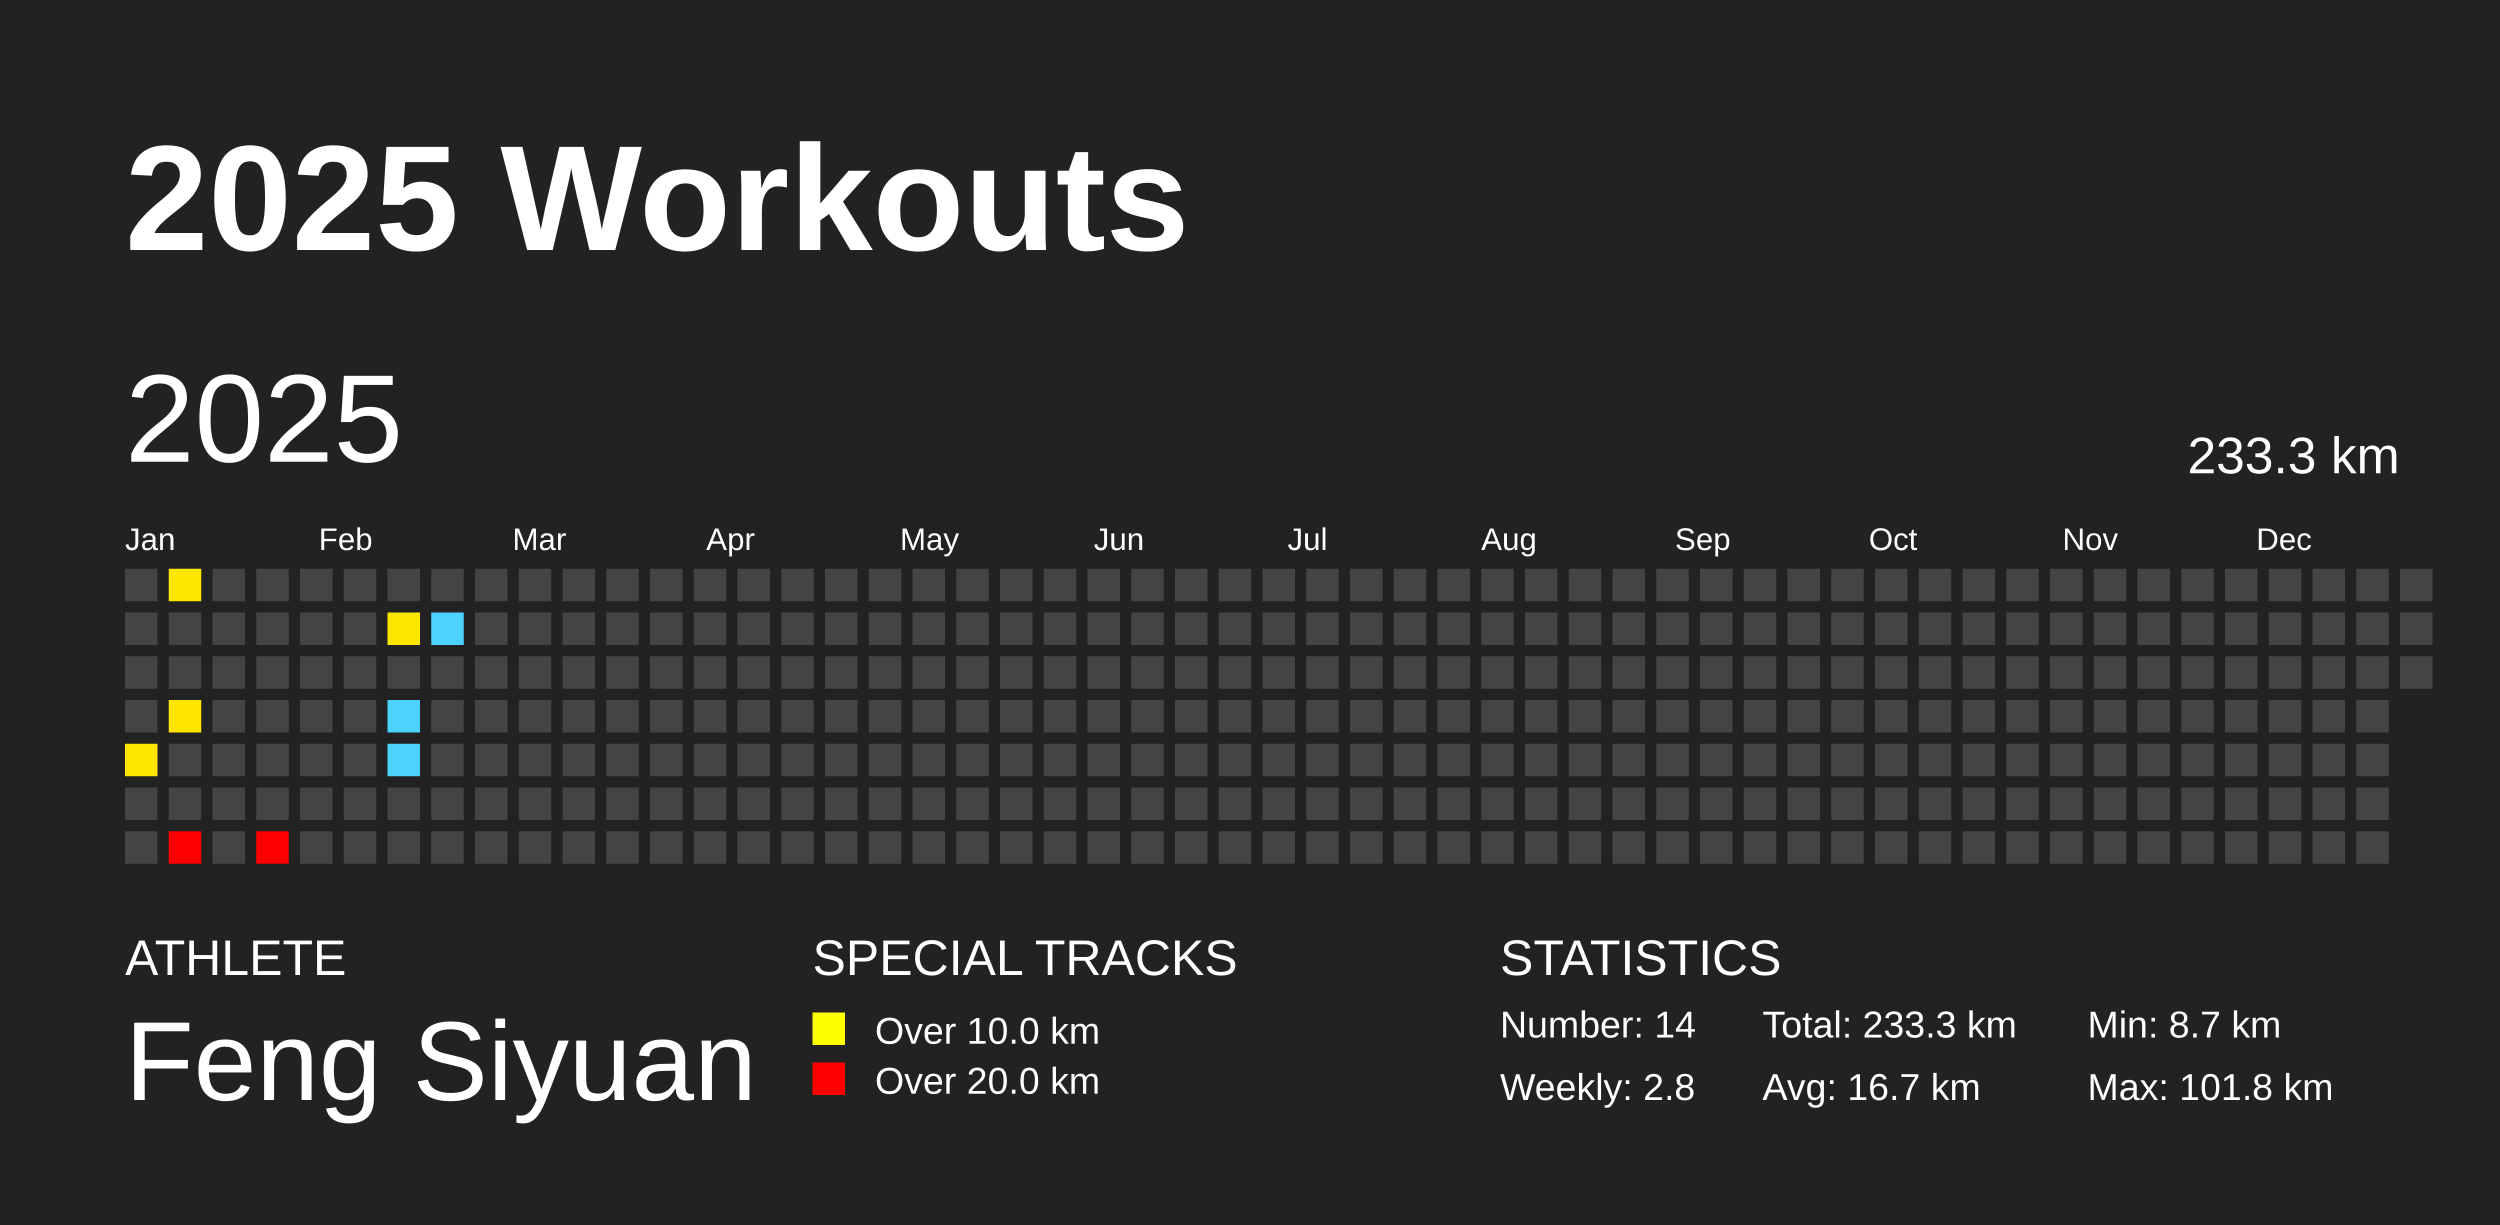
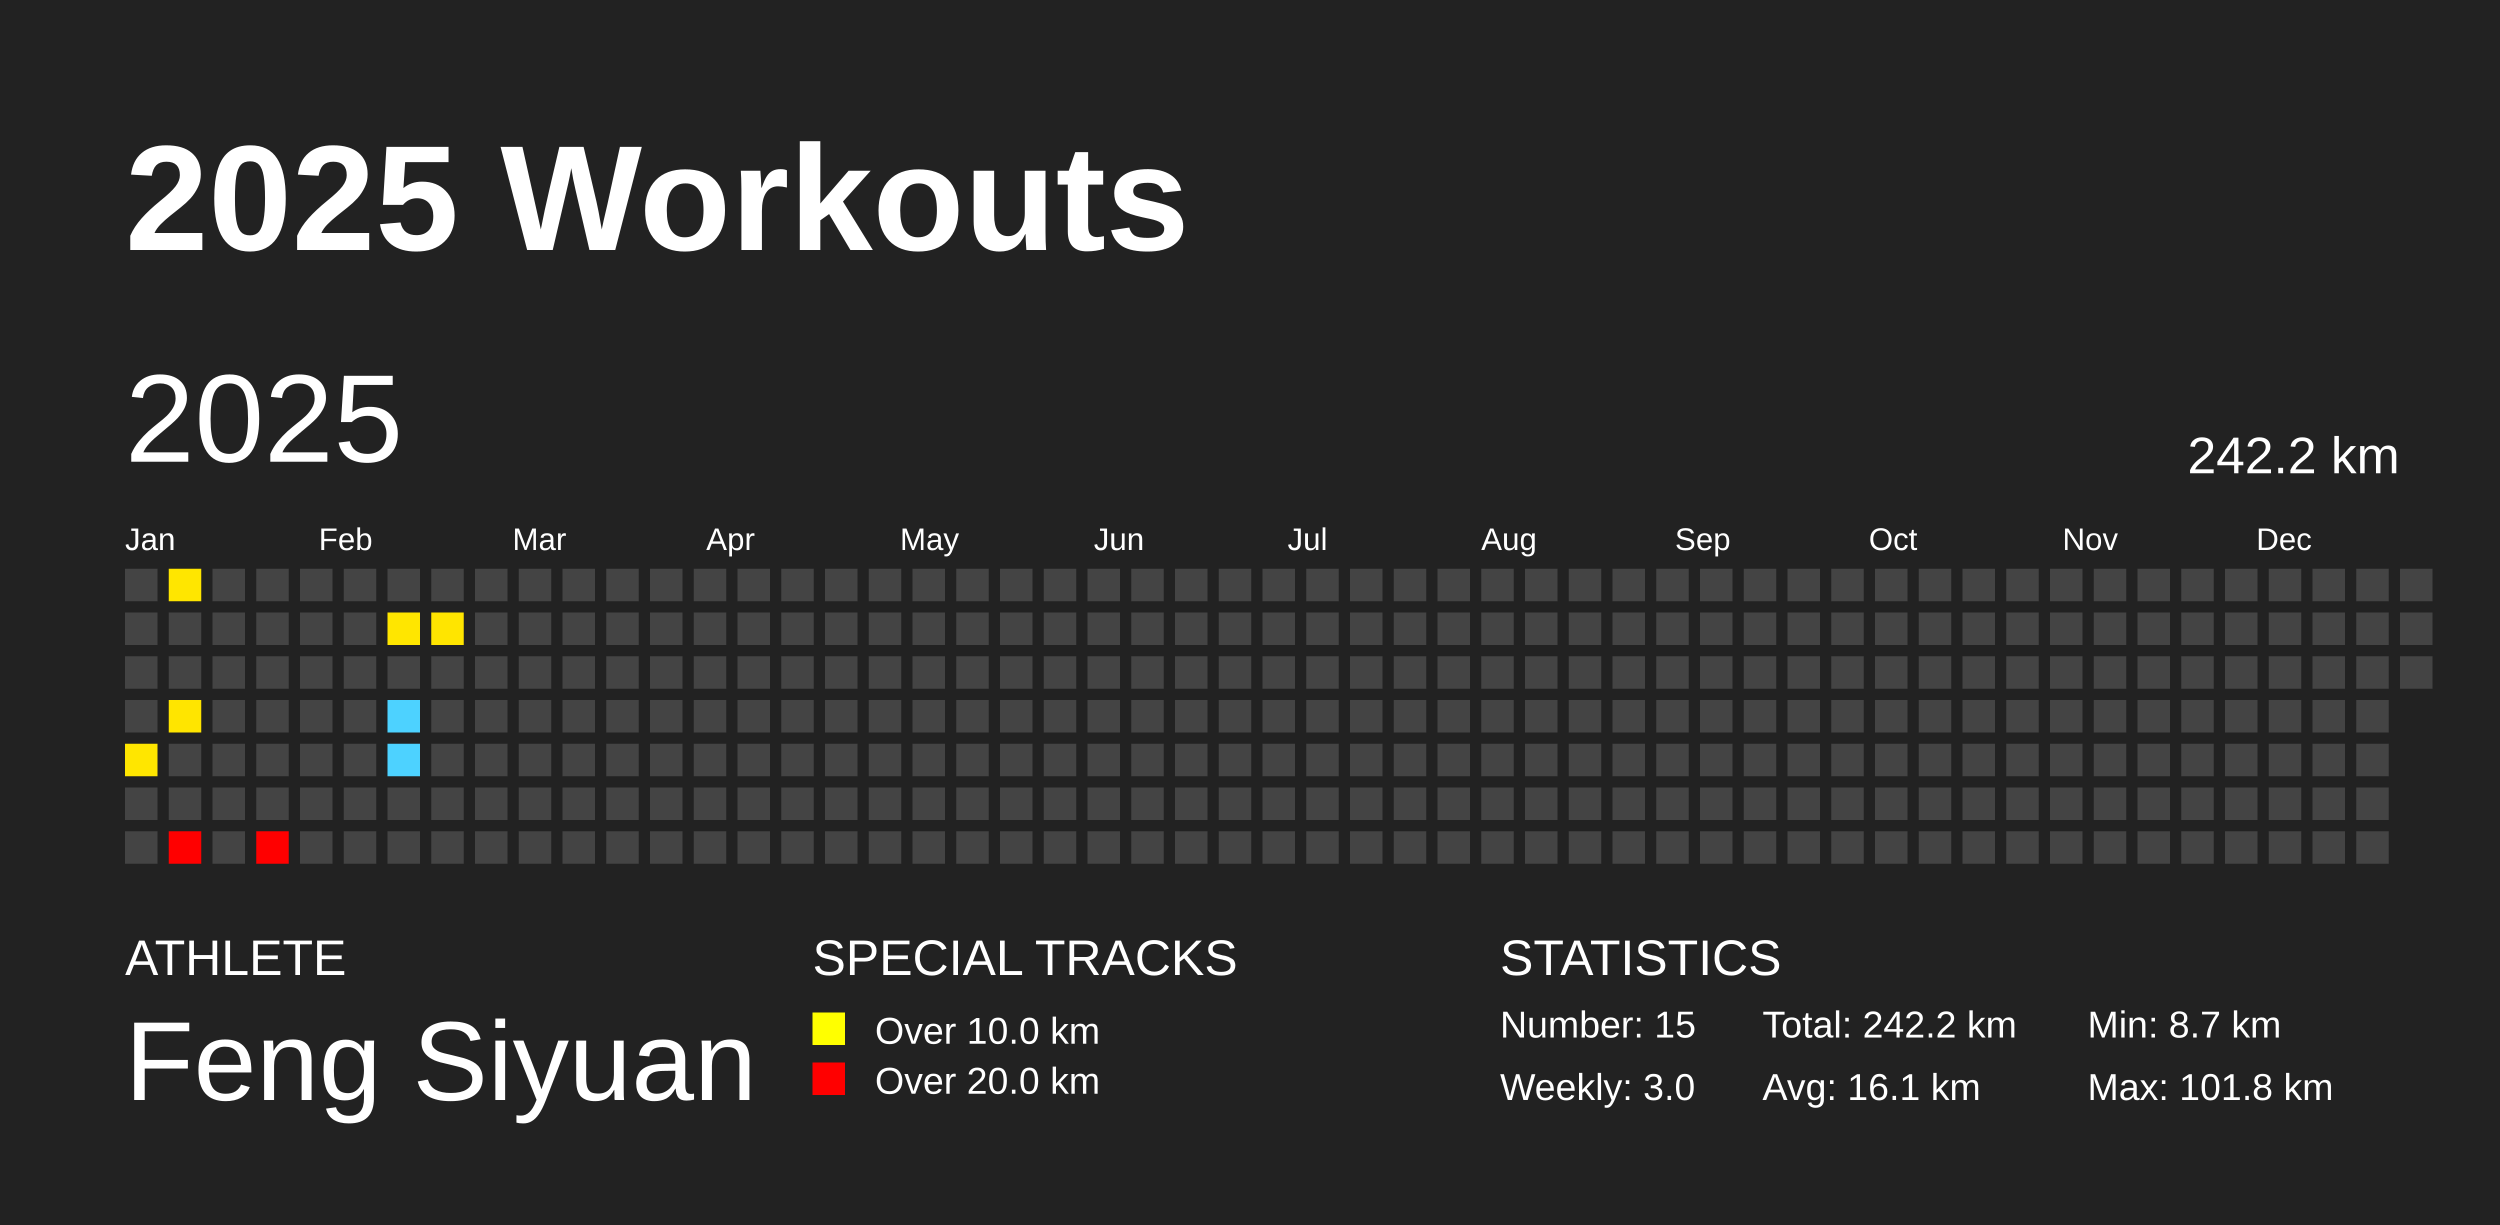
<svg xmlns="http://www.w3.org/2000/svg" baseProfile="full" height="98mm" version="1.1" viewBox="0,0,200,98" width="200mm">
  <defs />
  <rect fill="#222222" height="98" width="200" x="0" y="0" />
  <text fill="#FFFFFF" style="font-size:12px; font-family:Arial; font-weight:bold;" x="10" y="20">2025 Workouts</text>
  <text fill="#FFFFFF" style="font-size:4px; font-family:Arial" x="10" y="78">ATHLETE</text>
  <text fill="#FFFFFF" style="font-size:9px; font-family:Arial" x="10" y="88">Feng Siyuan</text>
  <text fill="#FFFFFF" style="font-size:4px; font-family:Arial" x="65" y="78">SPECIAL TRACKS</text>
  <rect fill="yellow" height="2.6" width="2.6" x="65" y="81" />
  <text fill="#FFFFFF" style="font-size:3px; font-family:Arial" x="70" y="83.5">Over 10.0 km</text>
  <rect fill="red" height="2.6" width="2.6" x="65" y="85" />
  <text fill="#FFFFFF" style="font-size:3px; font-family:Arial" x="70" y="87.5">Over 20.0 km</text>
  <text fill="#FFFFFF" style="font-size:4px; font-family:Arial" x="120" y="78">STATISTICS</text>
-   <text fill="#FFFFFF" style="font-size:3px; font-family:Arial" x="120" y="83">Number: 14</text>
-   <text fill="#FFFFFF" style="font-size:3px; font-family:Arial" x="120" y="88">Weekly: 2.8</text>
-   <text fill="#FFFFFF" style="font-size:3px; font-family:Arial" x="141" y="83">Total: 233.3 km</text>
-   <text fill="#FFFFFF" style="font-size:3px; font-family:Arial" x="141" y="88">Avg: 16.7 km</text>
+   <text fill="#FFFFFF" style="font-size:3px; font-family:Arial" x="120" y="83">Number: 15</text>
+   <text fill="#FFFFFF" style="font-size:3px; font-family:Arial" x="120" y="88">Weekly: 3.0</text>
+   <text fill="#FFFFFF" style="font-size:3px; font-family:Arial" x="141" y="83">Total: 242.2 km</text>
+   <text fill="#FFFFFF" style="font-size:3px; font-family:Arial" x="141" y="88">Avg: 16.1 km</text>
  <text fill="#FFFFFF" style="font-size:3px; font-family:Arial" x="167" y="83">Min: 8.7 km</text>
  <text fill="#FFFFFF" style="font-size:3px; font-family:Arial" x="167" y="88">Max: 101.8 km</text>
  <text dominant-baseline="hanging" fill="#FFFFFF" style="font-size:10.0px; font-family:Arial;" x="10" y="30">2025</text>
-   <text dominant-baseline="hanging" fill="#FFFFFF" style="font-size:4.125px; font-family:Arial;" x="175" y="35">233.3 km</text>
+   <text dominant-baseline="hanging" fill="#FFFFFF" style="font-size:4.125px; font-family:Arial;" x="175" y="35">242.2 km</text>
  <text fill="#FFFFFF" style="font-size:2.5px; font-family:Arial" x="10.0" y="44">Jan</text>
  <text fill="#FFFFFF" style="font-size:2.5px; font-family:Arial" x="25.5" y="44">Feb</text>
  <text fill="#FFFFFF" style="font-size:2.5px; font-family:Arial" x="41.0" y="44">Mar</text>
  <text fill="#FFFFFF" style="font-size:2.5px; font-family:Arial" x="56.5" y="44">Apr</text>
  <text fill="#FFFFFF" style="font-size:2.5px; font-family:Arial" x="72.0" y="44">May</text>
  <text fill="#FFFFFF" style="font-size:2.5px; font-family:Arial" x="87.5" y="44">Jun</text>
  <text fill="#FFFFFF" style="font-size:2.5px; font-family:Arial" x="103.0" y="44">Jul</text>
  <text fill="#FFFFFF" style="font-size:2.5px; font-family:Arial" x="118.5" y="44">Aug</text>
  <text fill="#FFFFFF" style="font-size:2.5px; font-family:Arial" x="134.0" y="44">Sep</text>
  <text fill="#FFFFFF" style="font-size:2.5px; font-family:Arial" x="149.5" y="44">Oct</text>
  <text fill="#FFFFFF" style="font-size:2.5px; font-family:Arial" x="165.0" y="44">Nov</text>
  <text fill="#FFFFFF" style="font-size:2.5px; font-family:Arial" x="180.5" y="44">Dec</text>
  <rect fill="#444444" height="2.6" width="2.6" x="10.0" y="45.5" />
  <rect fill="#444444" height="2.6" width="2.6" x="10.0" y="49.0" />
  <rect fill="#444444" height="2.6" width="2.6" x="10.0" y="52.5" />
  <rect fill="#444444" height="2.6" width="2.6" x="10.0" y="56.0" />
  <rect fill="#ffe600" height="2.6" width="2.6" x="10.0" y="59.5" />
  <rect fill="#444444" height="2.6" width="2.6" x="10.0" y="63.0" />
  <rect fill="#444444" height="2.6" width="2.6" x="10.0" y="66.5" />
  <rect fill="#ffe600" height="2.6" width="2.6" x="13.5" y="45.5" />
  <rect fill="#444444" height="2.6" width="2.6" x="13.5" y="49.0" />
  <rect fill="#444444" height="2.6" width="2.6" x="13.5" y="52.5" />
  <rect fill="#ffe500" height="2.6" width="2.6" x="13.5" y="56.0" />
  <rect fill="#444444" height="2.6" width="2.6" x="13.5" y="59.5" />
  <rect fill="#444444" height="2.6" width="2.6" x="13.5" y="63.0" />
  <rect fill="red" height="2.6" width="2.6" x="13.5" y="66.5" />
  <rect fill="#444444" height="2.6" width="2.6" x="17.0" y="45.5" />
  <rect fill="#444444" height="2.6" width="2.6" x="17.0" y="49.0" />
  <rect fill="#444444" height="2.6" width="2.6" x="17.0" y="52.5" />
  <rect fill="#444444" height="2.6" width="2.6" x="17.0" y="56.0" />
  <rect fill="#444444" height="2.6" width="2.6" x="17.0" y="59.5" />
  <rect fill="#444444" height="2.6" width="2.6" x="17.0" y="63.0" />
  <rect fill="#444444" height="2.6" width="2.6" x="17.0" y="66.5" />
  <rect fill="#444444" height="2.6" width="2.6" x="20.5" y="45.5" />
  <rect fill="#444444" height="2.6" width="2.6" x="20.5" y="49.0" />
  <rect fill="#444444" height="2.6" width="2.6" x="20.5" y="52.5" />
  <rect fill="#444444" height="2.6" width="2.6" x="20.5" y="56.0" />
  <rect fill="#444444" height="2.6" width="2.6" x="20.5" y="59.5" />
  <rect fill="#444444" height="2.6" width="2.6" x="20.5" y="63.0" />
  <rect fill="red" height="2.6" width="2.6" x="20.5" y="66.5" />
  <rect fill="#444444" height="2.6" width="2.6" x="24.0" y="45.5" />
  <rect fill="#444444" height="2.6" width="2.6" x="24.0" y="49.0" />
  <rect fill="#444444" height="2.6" width="2.6" x="24.0" y="52.5" />
  <rect fill="#444444" height="2.6" width="2.6" x="24.0" y="56.0" />
  <rect fill="#444444" height="2.6" width="2.6" x="24.0" y="59.5" />
  <rect fill="#444444" height="2.6" width="2.6" x="24.0" y="63.0" />
  <rect fill="#444444" height="2.6" width="2.6" x="24.0" y="66.5" />
  <rect fill="#444444" height="2.6" width="2.6" x="27.5" y="45.5" />
  <rect fill="#444444" height="2.6" width="2.6" x="27.5" y="49.0" />
  <rect fill="#444444" height="2.6" width="2.6" x="27.5" y="52.5" />
  <rect fill="#444444" height="2.6" width="2.6" x="27.5" y="56.0" />
  <rect fill="#444444" height="2.6" width="2.6" x="27.5" y="59.5" />
  <rect fill="#444444" height="2.6" width="2.6" x="27.5" y="63.0" />
  <rect fill="#444444" height="2.6" width="2.6" x="27.5" y="66.5" />
  <rect fill="#444444" height="2.6" width="2.6" x="31.0" y="45.5" />
  <rect fill="#ffe600" height="2.6" width="2.6" x="31.0" y="49.0" />
  <rect fill="#444444" height="2.6" width="2.6" x="31.0" y="52.5" />
  <rect fill="#4dd2ff" height="2.6" width="2.6" x="31.0" y="56.0" />
  <rect fill="#4dd2ff" height="2.6" width="2.6" x="31.0" y="59.5" />
  <rect fill="#444444" height="2.6" width="2.6" x="31.0" y="63.0" />
  <rect fill="#444444" height="2.6" width="2.6" x="31.0" y="66.5" />
  <rect fill="#444444" height="2.6" width="2.6" x="34.5" y="45.5" />
-   <rect fill="#4dd2ff" height="2.6" width="2.6" x="34.5" y="49.0" />
+   <rect fill="#ffe500" height="2.6" width="2.6" x="34.5" y="49.0" />
  <rect fill="#444444" height="2.6" width="2.6" x="34.5" y="52.5" />
  <rect fill="#444444" height="2.6" width="2.6" x="34.5" y="56.0" />
  <rect fill="#444444" height="2.6" width="2.6" x="34.5" y="59.5" />
  <rect fill="#444444" height="2.6" width="2.6" x="34.5" y="63.0" />
  <rect fill="#444444" height="2.6" width="2.6" x="34.5" y="66.5" />
  <rect fill="#444444" height="2.6" width="2.6" x="38.0" y="45.5" />
  <rect fill="#444444" height="2.6" width="2.6" x="38.0" y="49.0" />
  <rect fill="#444444" height="2.6" width="2.6" x="38.0" y="52.5" />
  <rect fill="#444444" height="2.6" width="2.6" x="38.0" y="56.0" />
  <rect fill="#444444" height="2.6" width="2.6" x="38.0" y="59.5" />
  <rect fill="#444444" height="2.6" width="2.6" x="38.0" y="63.0" />
  <rect fill="#444444" height="2.6" width="2.6" x="38.0" y="66.5" />
  <rect fill="#444444" height="2.6" width="2.6" x="41.5" y="45.5" />
  <rect fill="#444444" height="2.6" width="2.6" x="41.5" y="49.0" />
  <rect fill="#444444" height="2.6" width="2.6" x="41.5" y="52.5" />
  <rect fill="#444444" height="2.6" width="2.6" x="41.5" y="56.0" />
  <rect fill="#444444" height="2.6" width="2.6" x="41.5" y="59.5" />
  <rect fill="#444444" height="2.6" width="2.6" x="41.5" y="63.0" />
  <rect fill="#444444" height="2.6" width="2.6" x="41.5" y="66.5" />
  <rect fill="#444444" height="2.6" width="2.6" x="45.0" y="45.5" />
  <rect fill="#444444" height="2.6" width="2.6" x="45.0" y="49.0" />
  <rect fill="#444444" height="2.6" width="2.6" x="45.0" y="52.5" />
  <rect fill="#444444" height="2.6" width="2.6" x="45.0" y="56.0" />
  <rect fill="#444444" height="2.6" width="2.6" x="45.0" y="59.5" />
  <rect fill="#444444" height="2.6" width="2.6" x="45.0" y="63.0" />
  <rect fill="#444444" height="2.6" width="2.6" x="45.0" y="66.5" />
  <rect fill="#444444" height="2.6" width="2.6" x="48.5" y="45.5" />
  <rect fill="#444444" height="2.6" width="2.6" x="48.5" y="49.0" />
  <rect fill="#444444" height="2.6" width="2.6" x="48.5" y="52.5" />
  <rect fill="#444444" height="2.6" width="2.6" x="48.5" y="56.0" />
  <rect fill="#444444" height="2.6" width="2.6" x="48.5" y="59.5" />
  <rect fill="#444444" height="2.6" width="2.6" x="48.5" y="63.0" />
  <rect fill="#444444" height="2.6" width="2.6" x="48.5" y="66.5" />
  <rect fill="#444444" height="2.6" width="2.6" x="52.0" y="45.5" />
  <rect fill="#444444" height="2.6" width="2.6" x="52.0" y="49.0" />
  <rect fill="#444444" height="2.6" width="2.6" x="52.0" y="52.5" />
  <rect fill="#444444" height="2.6" width="2.6" x="52.0" y="56.0" />
  <rect fill="#444444" height="2.6" width="2.6" x="52.0" y="59.5" />
  <rect fill="#444444" height="2.6" width="2.6" x="52.0" y="63.0" />
  <rect fill="#444444" height="2.6" width="2.6" x="52.0" y="66.5" />
  <rect fill="#444444" height="2.6" width="2.6" x="55.5" y="45.5" />
  <rect fill="#444444" height="2.6" width="2.6" x="55.5" y="49.0" />
  <rect fill="#444444" height="2.6" width="2.6" x="55.5" y="52.5" />
  <rect fill="#444444" height="2.6" width="2.6" x="55.5" y="56.0" />
  <rect fill="#444444" height="2.6" width="2.6" x="55.5" y="59.5" />
  <rect fill="#444444" height="2.6" width="2.6" x="55.5" y="63.0" />
  <rect fill="#444444" height="2.6" width="2.6" x="55.5" y="66.5" />
  <rect fill="#444444" height="2.6" width="2.6" x="59.0" y="45.5" />
  <rect fill="#444444" height="2.6" width="2.6" x="59.0" y="49.0" />
  <rect fill="#444444" height="2.6" width="2.6" x="59.0" y="52.5" />
  <rect fill="#444444" height="2.6" width="2.6" x="59.0" y="56.0" />
  <rect fill="#444444" height="2.6" width="2.6" x="59.0" y="59.5" />
  <rect fill="#444444" height="2.6" width="2.6" x="59.0" y="63.0" />
  <rect fill="#444444" height="2.6" width="2.6" x="59.0" y="66.5" />
  <rect fill="#444444" height="2.6" width="2.6" x="62.5" y="45.5" />
  <rect fill="#444444" height="2.6" width="2.6" x="62.5" y="49.0" />
  <rect fill="#444444" height="2.6" width="2.6" x="62.5" y="52.5" />
  <rect fill="#444444" height="2.6" width="2.6" x="62.5" y="56.0" />
  <rect fill="#444444" height="2.6" width="2.6" x="62.5" y="59.5" />
  <rect fill="#444444" height="2.6" width="2.6" x="62.5" y="63.0" />
  <rect fill="#444444" height="2.6" width="2.6" x="62.5" y="66.5" />
  <rect fill="#444444" height="2.6" width="2.6" x="66.0" y="45.5" />
  <rect fill="#444444" height="2.6" width="2.6" x="66.0" y="49.0" />
  <rect fill="#444444" height="2.6" width="2.6" x="66.0" y="52.5" />
  <rect fill="#444444" height="2.6" width="2.6" x="66.0" y="56.0" />
  <rect fill="#444444" height="2.6" width="2.6" x="66.0" y="59.5" />
  <rect fill="#444444" height="2.6" width="2.6" x="66.0" y="63.0" />
  <rect fill="#444444" height="2.6" width="2.6" x="66.0" y="66.5" />
  <rect fill="#444444" height="2.6" width="2.6" x="69.5" y="45.5" />
  <rect fill="#444444" height="2.6" width="2.6" x="69.5" y="49.0" />
  <rect fill="#444444" height="2.6" width="2.6" x="69.5" y="52.5" />
  <rect fill="#444444" height="2.6" width="2.6" x="69.5" y="56.0" />
  <rect fill="#444444" height="2.6" width="2.6" x="69.5" y="59.5" />
  <rect fill="#444444" height="2.6" width="2.6" x="69.5" y="63.0" />
  <rect fill="#444444" height="2.6" width="2.6" x="69.5" y="66.5" />
  <rect fill="#444444" height="2.6" width="2.6" x="73.0" y="45.5" />
  <rect fill="#444444" height="2.6" width="2.6" x="73.0" y="49.0" />
  <rect fill="#444444" height="2.6" width="2.6" x="73.0" y="52.5" />
  <rect fill="#444444" height="2.6" width="2.6" x="73.0" y="56.0" />
  <rect fill="#444444" height="2.6" width="2.6" x="73.0" y="59.5" />
  <rect fill="#444444" height="2.6" width="2.6" x="73.0" y="63.0" />
  <rect fill="#444444" height="2.6" width="2.6" x="73.0" y="66.5" />
  <rect fill="#444444" height="2.6" width="2.6" x="76.5" y="45.5" />
  <rect fill="#444444" height="2.6" width="2.6" x="76.5" y="49.0" />
  <rect fill="#444444" height="2.6" width="2.6" x="76.5" y="52.5" />
  <rect fill="#444444" height="2.6" width="2.6" x="76.5" y="56.0" />
  <rect fill="#444444" height="2.6" width="2.6" x="76.5" y="59.5" />
  <rect fill="#444444" height="2.6" width="2.6" x="76.5" y="63.0" />
  <rect fill="#444444" height="2.6" width="2.6" x="76.5" y="66.5" />
  <rect fill="#444444" height="2.6" width="2.6" x="80.0" y="45.5" />
  <rect fill="#444444" height="2.6" width="2.6" x="80.0" y="49.0" />
  <rect fill="#444444" height="2.6" width="2.6" x="80.0" y="52.5" />
  <rect fill="#444444" height="2.6" width="2.6" x="80.0" y="56.0" />
  <rect fill="#444444" height="2.6" width="2.6" x="80.0" y="59.5" />
  <rect fill="#444444" height="2.6" width="2.6" x="80.0" y="63.0" />
  <rect fill="#444444" height="2.6" width="2.6" x="80.0" y="66.5" />
  <rect fill="#444444" height="2.6" width="2.6" x="83.5" y="45.5" />
  <rect fill="#444444" height="2.6" width="2.6" x="83.5" y="49.0" />
  <rect fill="#444444" height="2.6" width="2.6" x="83.5" y="52.5" />
  <rect fill="#444444" height="2.6" width="2.6" x="83.5" y="56.0" />
  <rect fill="#444444" height="2.6" width="2.6" x="83.5" y="59.5" />
  <rect fill="#444444" height="2.6" width="2.6" x="83.5" y="63.0" />
  <rect fill="#444444" height="2.6" width="2.6" x="83.5" y="66.5" />
  <rect fill="#444444" height="2.6" width="2.6" x="87.0" y="45.5" />
  <rect fill="#444444" height="2.6" width="2.6" x="87.0" y="49.0" />
  <rect fill="#444444" height="2.6" width="2.6" x="87.0" y="52.5" />
  <rect fill="#444444" height="2.6" width="2.6" x="87.0" y="56.0" />
  <rect fill="#444444" height="2.6" width="2.6" x="87.0" y="59.5" />
  <rect fill="#444444" height="2.6" width="2.6" x="87.0" y="63.0" />
  <rect fill="#444444" height="2.6" width="2.6" x="87.0" y="66.5" />
  <rect fill="#444444" height="2.6" width="2.6" x="90.5" y="45.5" />
  <rect fill="#444444" height="2.6" width="2.6" x="90.5" y="49.0" />
  <rect fill="#444444" height="2.6" width="2.6" x="90.5" y="52.5" />
  <rect fill="#444444" height="2.6" width="2.6" x="90.5" y="56.0" />
  <rect fill="#444444" height="2.6" width="2.6" x="90.5" y="59.5" />
  <rect fill="#444444" height="2.6" width="2.6" x="90.5" y="63.0" />
  <rect fill="#444444" height="2.6" width="2.6" x="90.5" y="66.5" />
  <rect fill="#444444" height="2.6" width="2.6" x="94.0" y="45.5" />
  <rect fill="#444444" height="2.6" width="2.6" x="94.0" y="49.0" />
  <rect fill="#444444" height="2.6" width="2.6" x="94.0" y="52.5" />
  <rect fill="#444444" height="2.6" width="2.6" x="94.0" y="56.0" />
  <rect fill="#444444" height="2.6" width="2.6" x="94.0" y="59.5" />
  <rect fill="#444444" height="2.6" width="2.6" x="94.0" y="63.0" />
  <rect fill="#444444" height="2.6" width="2.6" x="94.0" y="66.5" />
  <rect fill="#444444" height="2.6" width="2.6" x="97.5" y="45.5" />
  <rect fill="#444444" height="2.6" width="2.6" x="97.5" y="49.0" />
  <rect fill="#444444" height="2.6" width="2.6" x="97.5" y="52.5" />
  <rect fill="#444444" height="2.6" width="2.6" x="97.5" y="56.0" />
  <rect fill="#444444" height="2.6" width="2.6" x="97.5" y="59.5" />
  <rect fill="#444444" height="2.6" width="2.6" x="97.5" y="63.0" />
  <rect fill="#444444" height="2.6" width="2.6" x="97.5" y="66.5" />
  <rect fill="#444444" height="2.6" width="2.6" x="101.0" y="45.5" />
  <rect fill="#444444" height="2.6" width="2.6" x="101.0" y="49.0" />
  <rect fill="#444444" height="2.6" width="2.6" x="101.0" y="52.5" />
  <rect fill="#444444" height="2.6" width="2.6" x="101.0" y="56.0" />
  <rect fill="#444444" height="2.6" width="2.6" x="101.0" y="59.5" />
  <rect fill="#444444" height="2.6" width="2.6" x="101.0" y="63.0" />
  <rect fill="#444444" height="2.6" width="2.6" x="101.0" y="66.5" />
  <rect fill="#444444" height="2.6" width="2.6" x="104.5" y="45.5" />
  <rect fill="#444444" height="2.6" width="2.6" x="104.5" y="49.0" />
  <rect fill="#444444" height="2.6" width="2.6" x="104.5" y="52.5" />
  <rect fill="#444444" height="2.6" width="2.6" x="104.5" y="56.0" />
  <rect fill="#444444" height="2.6" width="2.6" x="104.5" y="59.5" />
  <rect fill="#444444" height="2.6" width="2.6" x="104.5" y="63.0" />
  <rect fill="#444444" height="2.6" width="2.6" x="104.5" y="66.5" />
  <rect fill="#444444" height="2.6" width="2.6" x="108.0" y="45.5" />
  <rect fill="#444444" height="2.6" width="2.6" x="108.0" y="49.0" />
  <rect fill="#444444" height="2.6" width="2.6" x="108.0" y="52.5" />
  <rect fill="#444444" height="2.6" width="2.6" x="108.0" y="56.0" />
  <rect fill="#444444" height="2.6" width="2.6" x="108.0" y="59.5" />
  <rect fill="#444444" height="2.6" width="2.6" x="108.0" y="63.0" />
  <rect fill="#444444" height="2.6" width="2.6" x="108.0" y="66.5" />
  <rect fill="#444444" height="2.6" width="2.6" x="111.5" y="45.5" />
  <rect fill="#444444" height="2.6" width="2.6" x="111.5" y="49.0" />
  <rect fill="#444444" height="2.6" width="2.6" x="111.5" y="52.5" />
  <rect fill="#444444" height="2.6" width="2.6" x="111.5" y="56.0" />
  <rect fill="#444444" height="2.6" width="2.6" x="111.5" y="59.5" />
  <rect fill="#444444" height="2.6" width="2.6" x="111.5" y="63.0" />
  <rect fill="#444444" height="2.6" width="2.6" x="111.5" y="66.5" />
  <rect fill="#444444" height="2.6" width="2.6" x="115.0" y="45.5" />
  <rect fill="#444444" height="2.6" width="2.6" x="115.0" y="49.0" />
  <rect fill="#444444" height="2.6" width="2.6" x="115.0" y="52.5" />
  <rect fill="#444444" height="2.6" width="2.6" x="115.0" y="56.0" />
  <rect fill="#444444" height="2.6" width="2.6" x="115.0" y="59.5" />
  <rect fill="#444444" height="2.6" width="2.6" x="115.0" y="63.0" />
  <rect fill="#444444" height="2.6" width="2.6" x="115.0" y="66.5" />
  <rect fill="#444444" height="2.6" width="2.6" x="118.5" y="45.5" />
  <rect fill="#444444" height="2.6" width="2.6" x="118.5" y="49.0" />
  <rect fill="#444444" height="2.6" width="2.6" x="118.5" y="52.5" />
  <rect fill="#444444" height="2.6" width="2.6" x="118.5" y="56.0" />
  <rect fill="#444444" height="2.6" width="2.6" x="118.5" y="59.5" />
  <rect fill="#444444" height="2.6" width="2.6" x="118.5" y="63.0" />
  <rect fill="#444444" height="2.6" width="2.6" x="118.5" y="66.5" />
  <rect fill="#444444" height="2.6" width="2.6" x="122.0" y="45.5" />
  <rect fill="#444444" height="2.6" width="2.6" x="122.0" y="49.0" />
  <rect fill="#444444" height="2.6" width="2.6" x="122.0" y="52.5" />
  <rect fill="#444444" height="2.6" width="2.6" x="122.0" y="56.0" />
  <rect fill="#444444" height="2.6" width="2.6" x="122.0" y="59.5" />
  <rect fill="#444444" height="2.6" width="2.6" x="122.0" y="63.0" />
  <rect fill="#444444" height="2.6" width="2.6" x="122.0" y="66.5" />
  <rect fill="#444444" height="2.6" width="2.6" x="125.5" y="45.5" />
  <rect fill="#444444" height="2.6" width="2.6" x="125.5" y="49.0" />
  <rect fill="#444444" height="2.6" width="2.6" x="125.5" y="52.5" />
  <rect fill="#444444" height="2.6" width="2.6" x="125.5" y="56.0" />
  <rect fill="#444444" height="2.6" width="2.6" x="125.5" y="59.5" />
  <rect fill="#444444" height="2.6" width="2.6" x="125.5" y="63.0" />
  <rect fill="#444444" height="2.6" width="2.6" x="125.5" y="66.5" />
  <rect fill="#444444" height="2.6" width="2.6" x="129.0" y="45.5" />
  <rect fill="#444444" height="2.6" width="2.6" x="129.0" y="49.0" />
  <rect fill="#444444" height="2.6" width="2.6" x="129.0" y="52.5" />
  <rect fill="#444444" height="2.6" width="2.6" x="129.0" y="56.0" />
  <rect fill="#444444" height="2.6" width="2.6" x="129.0" y="59.5" />
  <rect fill="#444444" height="2.6" width="2.6" x="129.0" y="63.0" />
  <rect fill="#444444" height="2.6" width="2.6" x="129.0" y="66.5" />
  <rect fill="#444444" height="2.6" width="2.6" x="132.5" y="45.5" />
  <rect fill="#444444" height="2.6" width="2.6" x="132.5" y="49.0" />
  <rect fill="#444444" height="2.6" width="2.6" x="132.5" y="52.5" />
  <rect fill="#444444" height="2.6" width="2.6" x="132.5" y="56.0" />
  <rect fill="#444444" height="2.6" width="2.6" x="132.5" y="59.5" />
  <rect fill="#444444" height="2.6" width="2.6" x="132.5" y="63.0" />
  <rect fill="#444444" height="2.6" width="2.6" x="132.5" y="66.5" />
  <rect fill="#444444" height="2.6" width="2.6" x="136.0" y="45.5" />
  <rect fill="#444444" height="2.6" width="2.6" x="136.0" y="49.0" />
  <rect fill="#444444" height="2.6" width="2.6" x="136.0" y="52.5" />
  <rect fill="#444444" height="2.6" width="2.6" x="136.0" y="56.0" />
  <rect fill="#444444" height="2.6" width="2.6" x="136.0" y="59.5" />
  <rect fill="#444444" height="2.6" width="2.6" x="136.0" y="63.0" />
  <rect fill="#444444" height="2.6" width="2.6" x="136.0" y="66.5" />
  <rect fill="#444444" height="2.6" width="2.6" x="139.5" y="45.5" />
  <rect fill="#444444" height="2.6" width="2.6" x="139.5" y="49.0" />
  <rect fill="#444444" height="2.6" width="2.6" x="139.5" y="52.5" />
  <rect fill="#444444" height="2.6" width="2.6" x="139.5" y="56.0" />
  <rect fill="#444444" height="2.6" width="2.6" x="139.5" y="59.5" />
  <rect fill="#444444" height="2.6" width="2.6" x="139.5" y="63.0" />
  <rect fill="#444444" height="2.6" width="2.6" x="139.5" y="66.5" />
  <rect fill="#444444" height="2.6" width="2.6" x="143.0" y="45.5" />
  <rect fill="#444444" height="2.6" width="2.6" x="143.0" y="49.0" />
  <rect fill="#444444" height="2.6" width="2.6" x="143.0" y="52.5" />
  <rect fill="#444444" height="2.6" width="2.6" x="143.0" y="56.0" />
  <rect fill="#444444" height="2.6" width="2.6" x="143.0" y="59.5" />
  <rect fill="#444444" height="2.6" width="2.6" x="143.0" y="63.0" />
  <rect fill="#444444" height="2.6" width="2.6" x="143.0" y="66.5" />
  <rect fill="#444444" height="2.6" width="2.6" x="146.5" y="45.5" />
  <rect fill="#444444" height="2.6" width="2.6" x="146.5" y="49.0" />
  <rect fill="#444444" height="2.6" width="2.6" x="146.5" y="52.5" />
  <rect fill="#444444" height="2.6" width="2.6" x="146.5" y="56.0" />
  <rect fill="#444444" height="2.6" width="2.6" x="146.5" y="59.5" />
  <rect fill="#444444" height="2.6" width="2.6" x="146.5" y="63.0" />
  <rect fill="#444444" height="2.6" width="2.6" x="146.5" y="66.5" />
  <rect fill="#444444" height="2.6" width="2.6" x="150.0" y="45.5" />
  <rect fill="#444444" height="2.6" width="2.6" x="150.0" y="49.0" />
  <rect fill="#444444" height="2.6" width="2.6" x="150.0" y="52.5" />
  <rect fill="#444444" height="2.6" width="2.6" x="150.0" y="56.0" />
  <rect fill="#444444" height="2.6" width="2.6" x="150.0" y="59.5" />
  <rect fill="#444444" height="2.6" width="2.6" x="150.0" y="63.0" />
  <rect fill="#444444" height="2.6" width="2.6" x="150.0" y="66.5" />
  <rect fill="#444444" height="2.6" width="2.6" x="153.5" y="45.5" />
  <rect fill="#444444" height="2.6" width="2.6" x="153.5" y="49.0" />
  <rect fill="#444444" height="2.6" width="2.6" x="153.5" y="52.5" />
  <rect fill="#444444" height="2.6" width="2.6" x="153.5" y="56.0" />
  <rect fill="#444444" height="2.6" width="2.6" x="153.5" y="59.5" />
  <rect fill="#444444" height="2.6" width="2.6" x="153.5" y="63.0" />
  <rect fill="#444444" height="2.6" width="2.6" x="153.5" y="66.5" />
  <rect fill="#444444" height="2.6" width="2.6" x="157.0" y="45.5" />
  <rect fill="#444444" height="2.6" width="2.6" x="157.0" y="49.0" />
  <rect fill="#444444" height="2.6" width="2.6" x="157.0" y="52.5" />
  <rect fill="#444444" height="2.6" width="2.6" x="157.0" y="56.0" />
  <rect fill="#444444" height="2.6" width="2.6" x="157.0" y="59.5" />
  <rect fill="#444444" height="2.6" width="2.6" x="157.0" y="63.0" />
  <rect fill="#444444" height="2.6" width="2.6" x="157.0" y="66.5" />
  <rect fill="#444444" height="2.6" width="2.6" x="160.5" y="45.5" />
  <rect fill="#444444" height="2.6" width="2.6" x="160.5" y="49.0" />
  <rect fill="#444444" height="2.6" width="2.6" x="160.5" y="52.5" />
  <rect fill="#444444" height="2.6" width="2.6" x="160.5" y="56.0" />
  <rect fill="#444444" height="2.6" width="2.6" x="160.5" y="59.5" />
  <rect fill="#444444" height="2.6" width="2.6" x="160.5" y="63.0" />
  <rect fill="#444444" height="2.6" width="2.6" x="160.5" y="66.5" />
  <rect fill="#444444" height="2.6" width="2.6" x="164.0" y="45.5" />
  <rect fill="#444444" height="2.6" width="2.6" x="164.0" y="49.0" />
  <rect fill="#444444" height="2.6" width="2.6" x="164.0" y="52.5" />
  <rect fill="#444444" height="2.6" width="2.6" x="164.0" y="56.0" />
  <rect fill="#444444" height="2.6" width="2.6" x="164.0" y="59.5" />
  <rect fill="#444444" height="2.6" width="2.6" x="164.0" y="63.0" />
  <rect fill="#444444" height="2.6" width="2.6" x="164.0" y="66.5" />
  <rect fill="#444444" height="2.6" width="2.6" x="167.5" y="45.5" />
  <rect fill="#444444" height="2.6" width="2.6" x="167.5" y="49.0" />
  <rect fill="#444444" height="2.6" width="2.6" x="167.5" y="52.5" />
  <rect fill="#444444" height="2.6" width="2.6" x="167.5" y="56.0" />
  <rect fill="#444444" height="2.6" width="2.6" x="167.5" y="59.5" />
  <rect fill="#444444" height="2.6" width="2.6" x="167.5" y="63.0" />
  <rect fill="#444444" height="2.6" width="2.6" x="167.5" y="66.5" />
  <rect fill="#444444" height="2.6" width="2.6" x="171.0" y="45.5" />
  <rect fill="#444444" height="2.6" width="2.6" x="171.0" y="49.0" />
  <rect fill="#444444" height="2.6" width="2.6" x="171.0" y="52.5" />
  <rect fill="#444444" height="2.6" width="2.6" x="171.0" y="56.0" />
  <rect fill="#444444" height="2.6" width="2.6" x="171.0" y="59.5" />
  <rect fill="#444444" height="2.6" width="2.6" x="171.0" y="63.0" />
  <rect fill="#444444" height="2.6" width="2.6" x="171.0" y="66.5" />
  <rect fill="#444444" height="2.6" width="2.6" x="174.5" y="45.5" />
  <rect fill="#444444" height="2.6" width="2.6" x="174.5" y="49.0" />
  <rect fill="#444444" height="2.6" width="2.6" x="174.5" y="52.5" />
  <rect fill="#444444" height="2.6" width="2.6" x="174.5" y="56.0" />
  <rect fill="#444444" height="2.6" width="2.6" x="174.5" y="59.5" />
  <rect fill="#444444" height="2.6" width="2.6" x="174.5" y="63.0" />
  <rect fill="#444444" height="2.6" width="2.6" x="174.5" y="66.5" />
  <rect fill="#444444" height="2.6" width="2.6" x="178.0" y="45.5" />
  <rect fill="#444444" height="2.6" width="2.6" x="178.0" y="49.0" />
  <rect fill="#444444" height="2.6" width="2.6" x="178.0" y="52.5" />
  <rect fill="#444444" height="2.6" width="2.6" x="178.0" y="56.0" />
  <rect fill="#444444" height="2.6" width="2.6" x="178.0" y="59.5" />
  <rect fill="#444444" height="2.6" width="2.6" x="178.0" y="63.0" />
  <rect fill="#444444" height="2.6" width="2.6" x="178.0" y="66.5" />
  <rect fill="#444444" height="2.6" width="2.6" x="181.5" y="45.5" />
  <rect fill="#444444" height="2.6" width="2.6" x="181.5" y="49.0" />
  <rect fill="#444444" height="2.6" width="2.6" x="181.5" y="52.5" />
  <rect fill="#444444" height="2.6" width="2.6" x="181.5" y="56.0" />
  <rect fill="#444444" height="2.6" width="2.6" x="181.5" y="59.5" />
  <rect fill="#444444" height="2.6" width="2.6" x="181.5" y="63.0" />
  <rect fill="#444444" height="2.6" width="2.6" x="181.5" y="66.5" />
  <rect fill="#444444" height="2.6" width="2.6" x="185.0" y="45.5" />
  <rect fill="#444444" height="2.6" width="2.6" x="185.0" y="49.0" />
  <rect fill="#444444" height="2.6" width="2.6" x="185.0" y="52.5" />
  <rect fill="#444444" height="2.6" width="2.6" x="185.0" y="56.0" />
  <rect fill="#444444" height="2.6" width="2.6" x="185.0" y="59.5" />
  <rect fill="#444444" height="2.6" width="2.6" x="185.0" y="63.0" />
  <rect fill="#444444" height="2.6" width="2.6" x="185.0" y="66.5" />
  <rect fill="#444444" height="2.6" width="2.6" x="188.5" y="45.5" />
  <rect fill="#444444" height="2.6" width="2.6" x="188.5" y="49.0" />
  <rect fill="#444444" height="2.6" width="2.6" x="188.5" y="52.5" />
  <rect fill="#444444" height="2.6" width="2.6" x="188.5" y="56.0" />
  <rect fill="#444444" height="2.6" width="2.6" x="188.5" y="59.5" />
  <rect fill="#444444" height="2.6" width="2.6" x="188.5" y="63.0" />
  <rect fill="#444444" height="2.6" width="2.6" x="188.5" y="66.5" />
  <rect fill="#444444" height="2.6" width="2.6" x="192.0" y="45.5" />
  <rect fill="#444444" height="2.6" width="2.6" x="192.0" y="49.0" />
  <rect fill="#444444" height="2.6" width="2.6" x="192.0" y="52.5" />
</svg>
